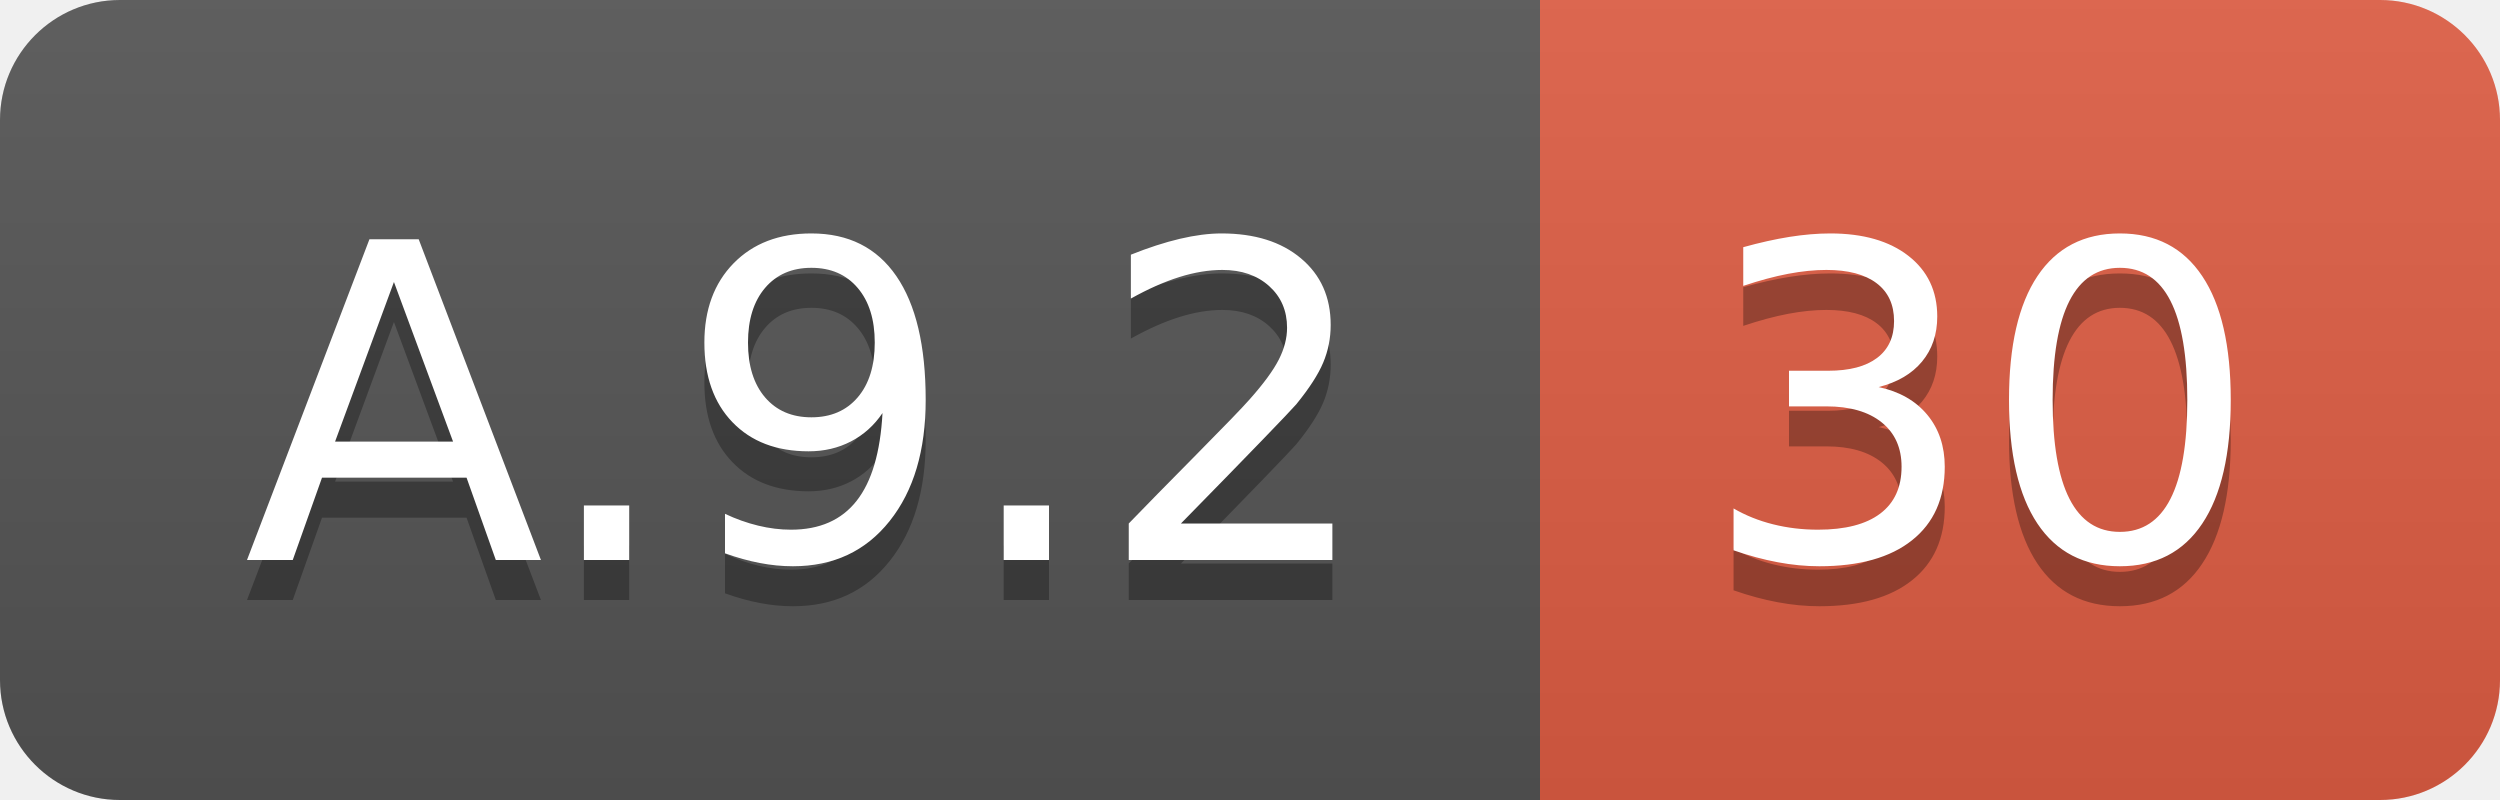
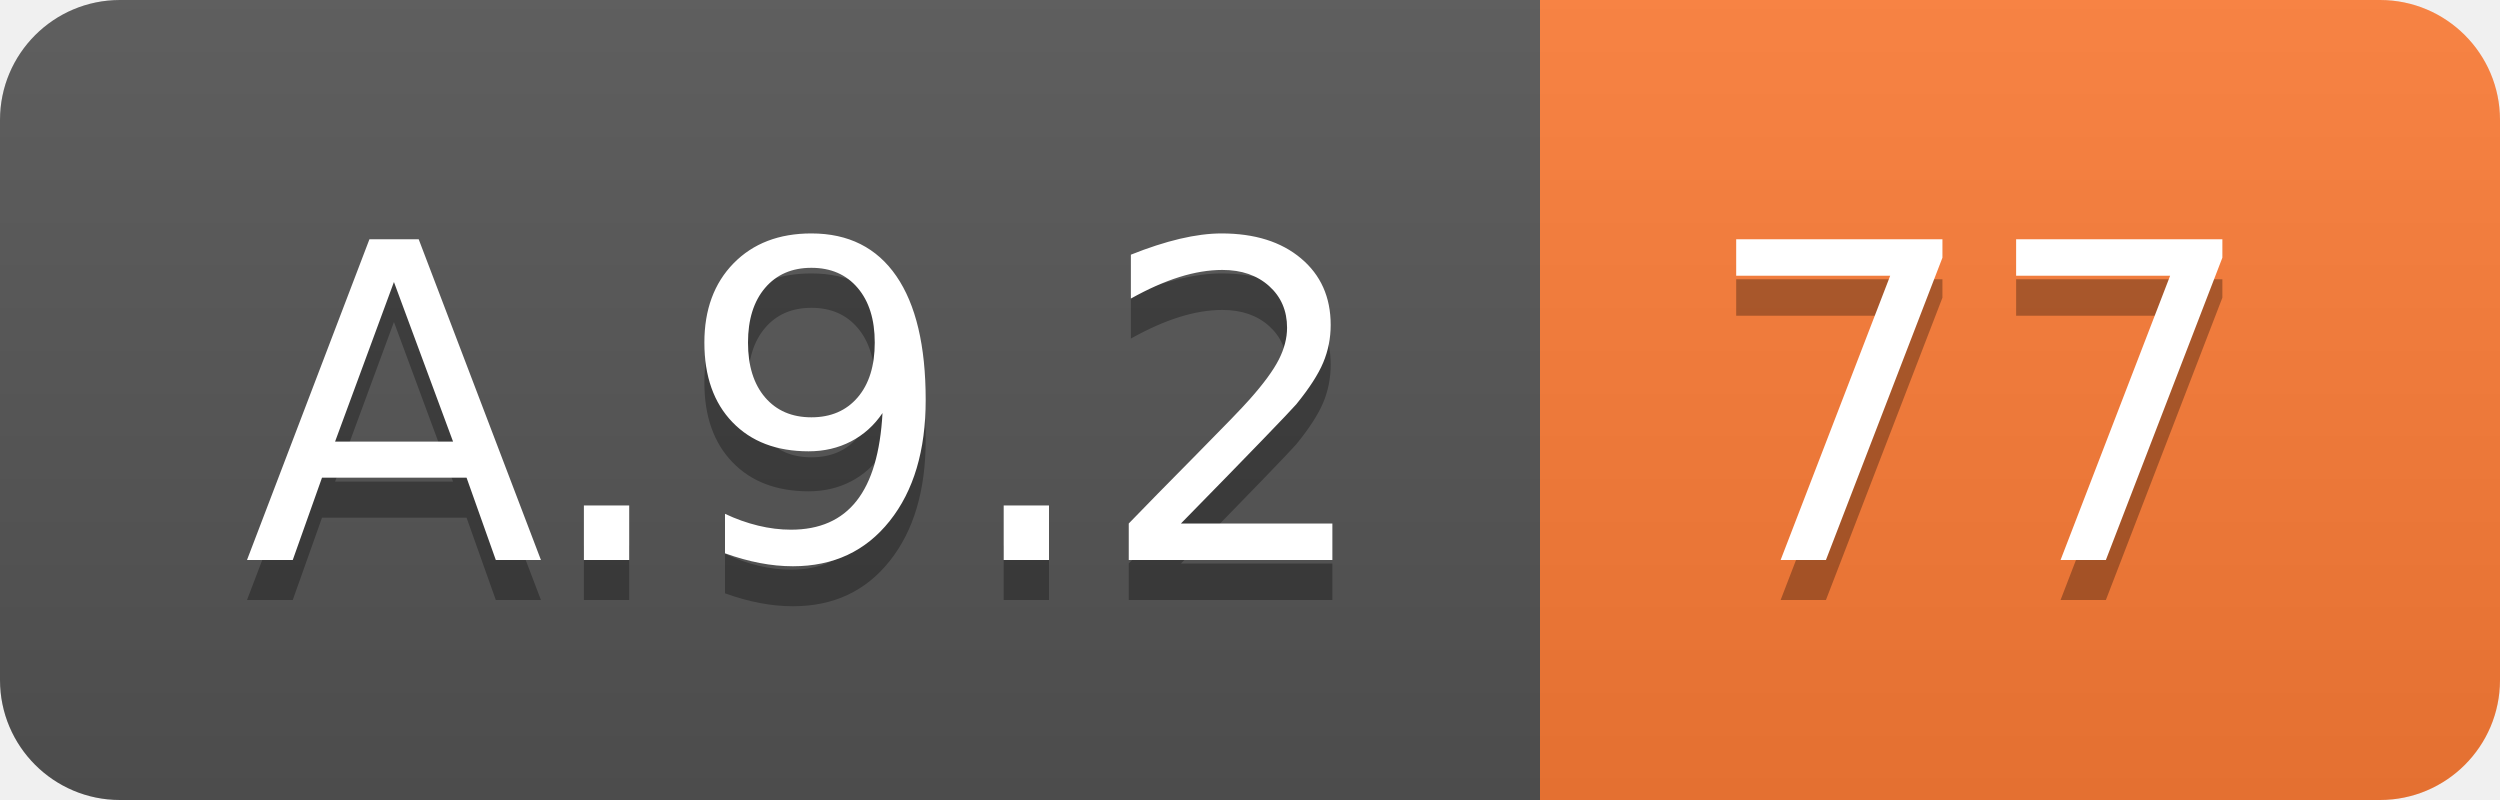
<svg xmlns="http://www.w3.org/2000/svg" width="62.5" height="20">
  <linearGradient id="smooth" x2="0" y2="100%">
    <stop offset="0" stop-color="#bbb" stop-opacity=".1" />
    <stop offset="1" stop-opacity=".1" />
  </linearGradient>
  <clipPath id="round">
    <rect width="62.5" height="20" rx="3" fill="#fff" />
  </clipPath>
  <g clip-path="url(#round)">
    <rect width="38.5" height="20" fill="#555" />
-     <rect x="38.5" width="24.0" height="20" fill="#e05d44" />
+     <rect x="38.5" width="24.0" height="20" fill="#fe7d37" />
    <rect width="62.5" height="20" fill="url(#smooth)" />
  </g>
  <g fill="#fff" text-anchor="middle" font-family="DejaVu Sans,Verdana,Geneva,sans-serif" font-size="110">
    <text x="202.5" y="150" fill="#010101" fill-opacity=".3" transform="scale(0.1)" textLength="285.0" lengthAdjust="spacing">A.9.2</text>
    <text x="202.5" y="140" transform="scale(0.1)" textLength="285.0" lengthAdjust="spacing">A.9.2</text>
-     <text x="495.0" y="150" fill="#010101" fill-opacity=".3" transform="scale(0.1)" textLength="140.0" lengthAdjust="spacing">30</text>
-     <text x="495.0" y="140" transform="scale(0.1)" textLength="140.0" lengthAdjust="spacing">30</text>
+     <text x="495.0" y="150" fill="#010101" fill-opacity=".3" transform="scale(0.1)" textLength="140.0" lengthAdjust="spacing">77</text>
+     <text x="495.0" y="140" transform="scale(0.1)" textLength="140.0" lengthAdjust="spacing">77</text>
  </g>
</svg>
